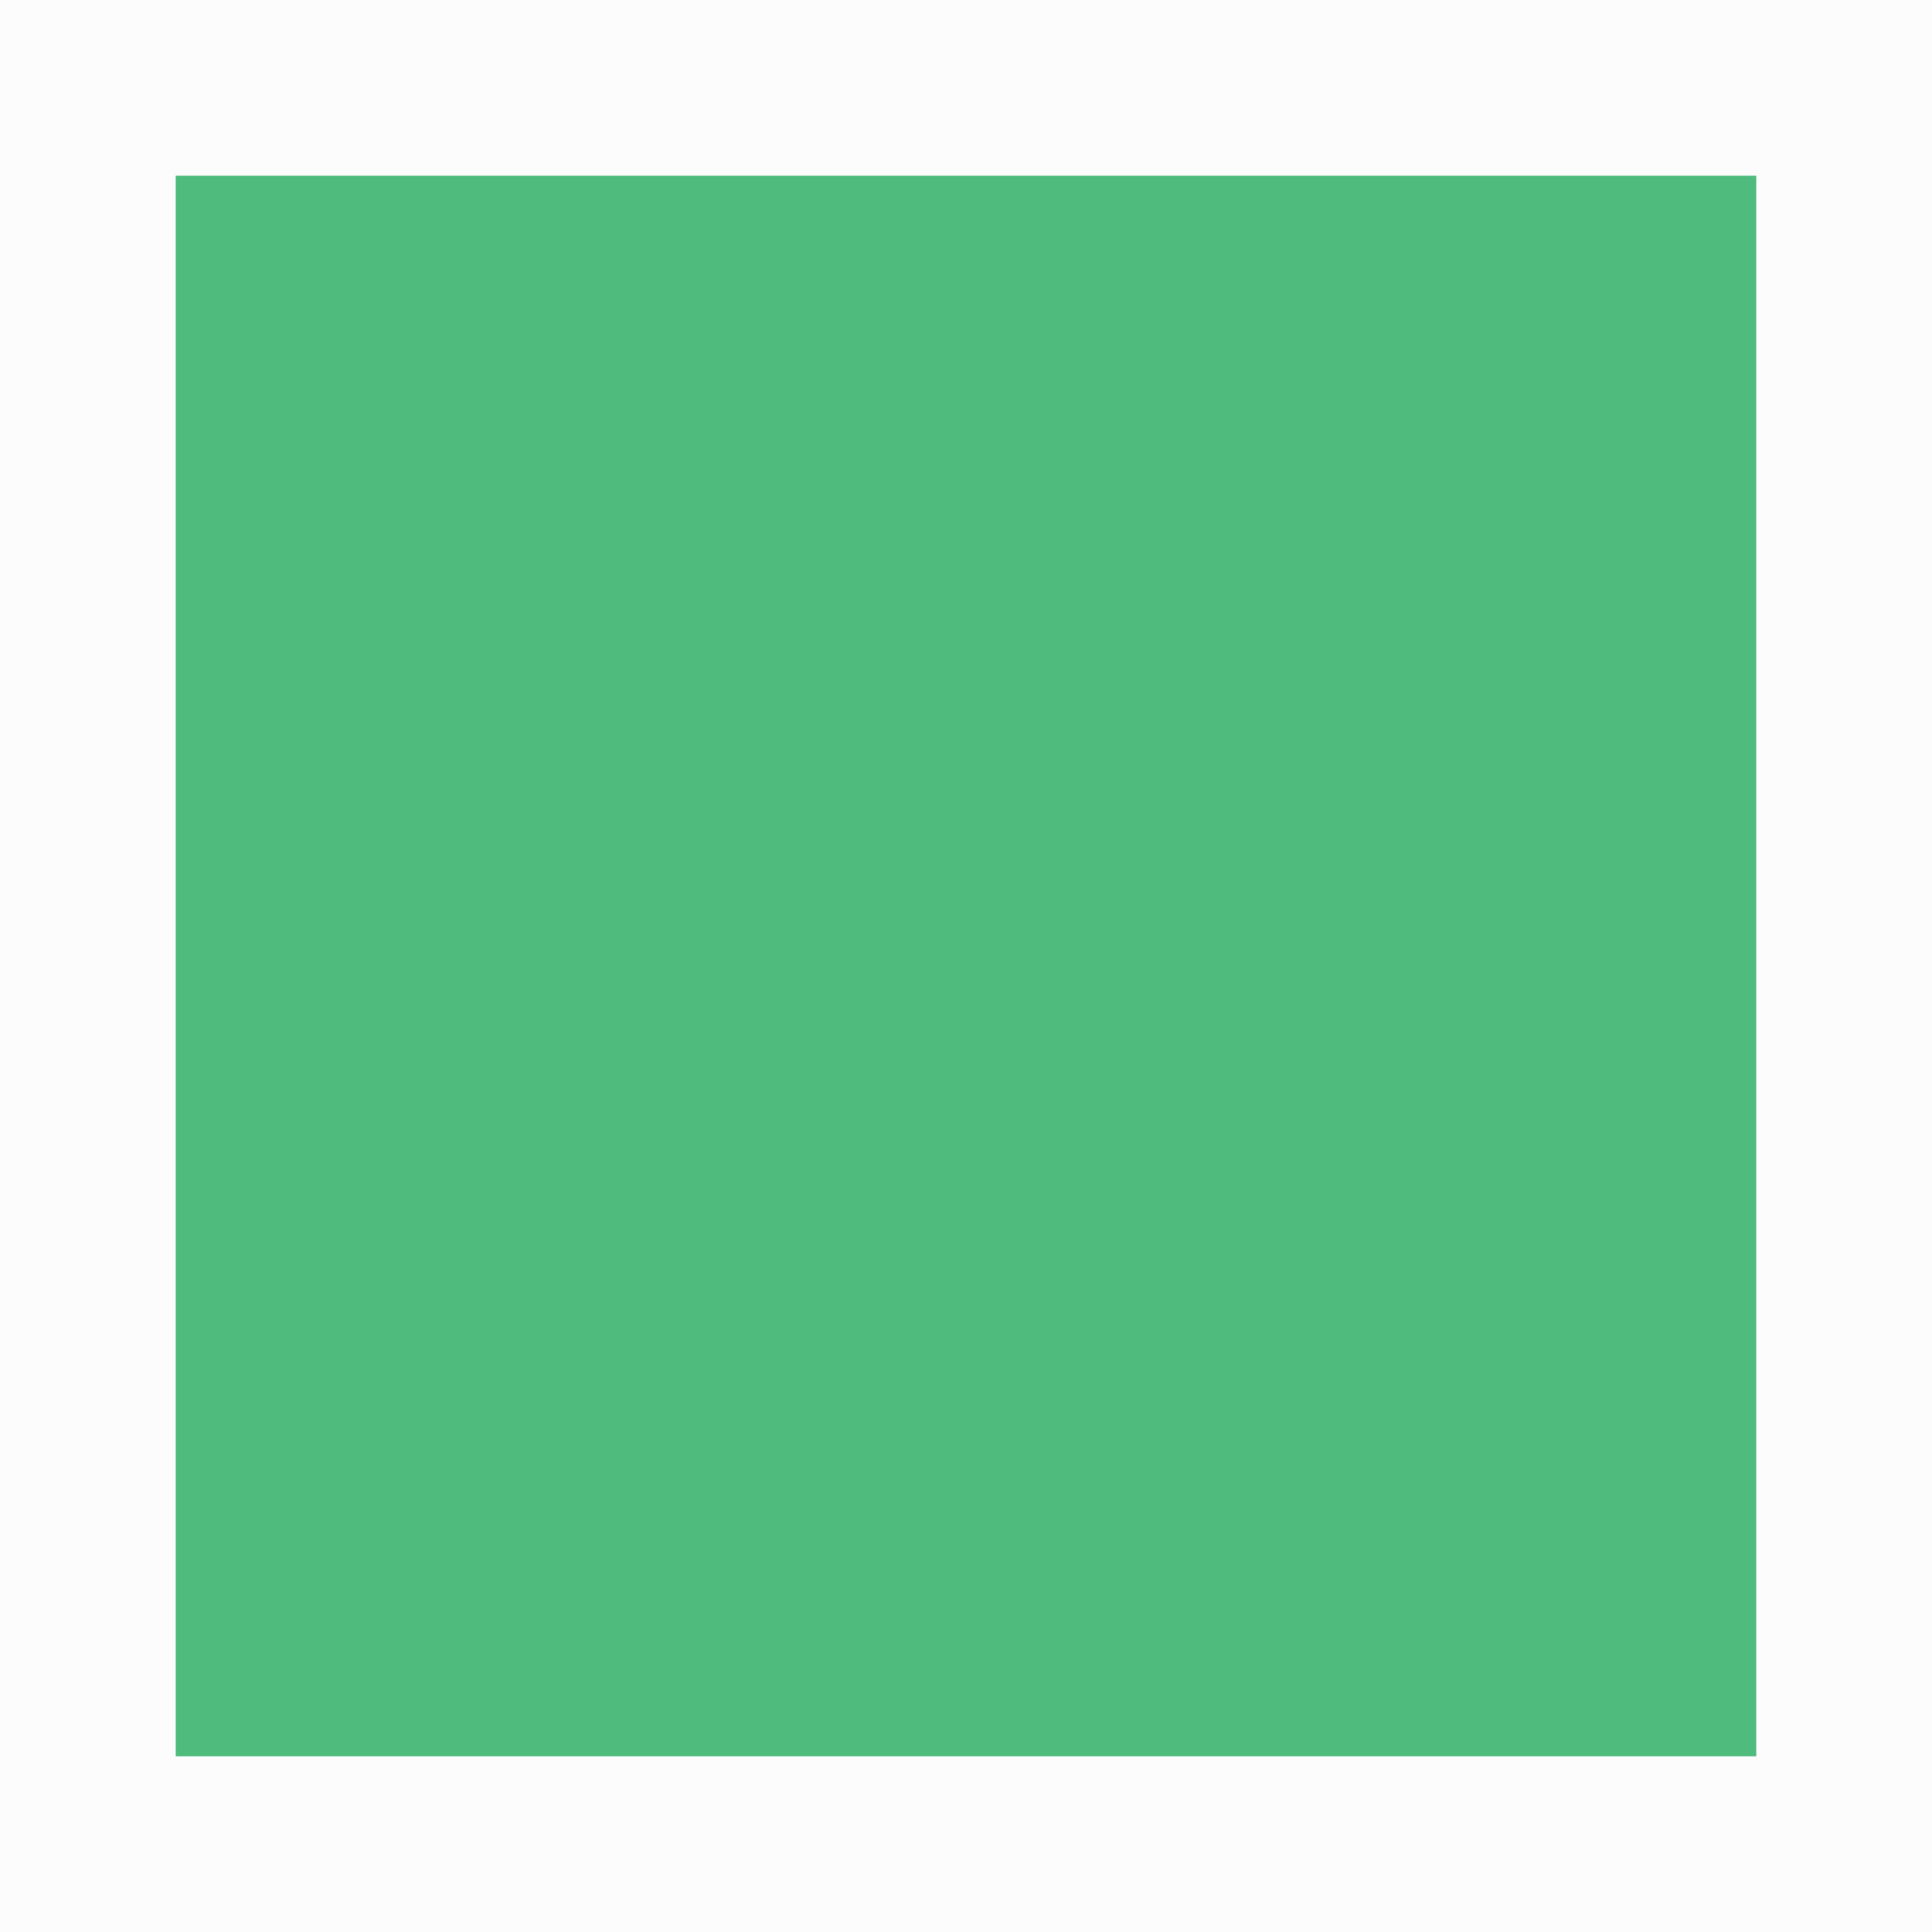
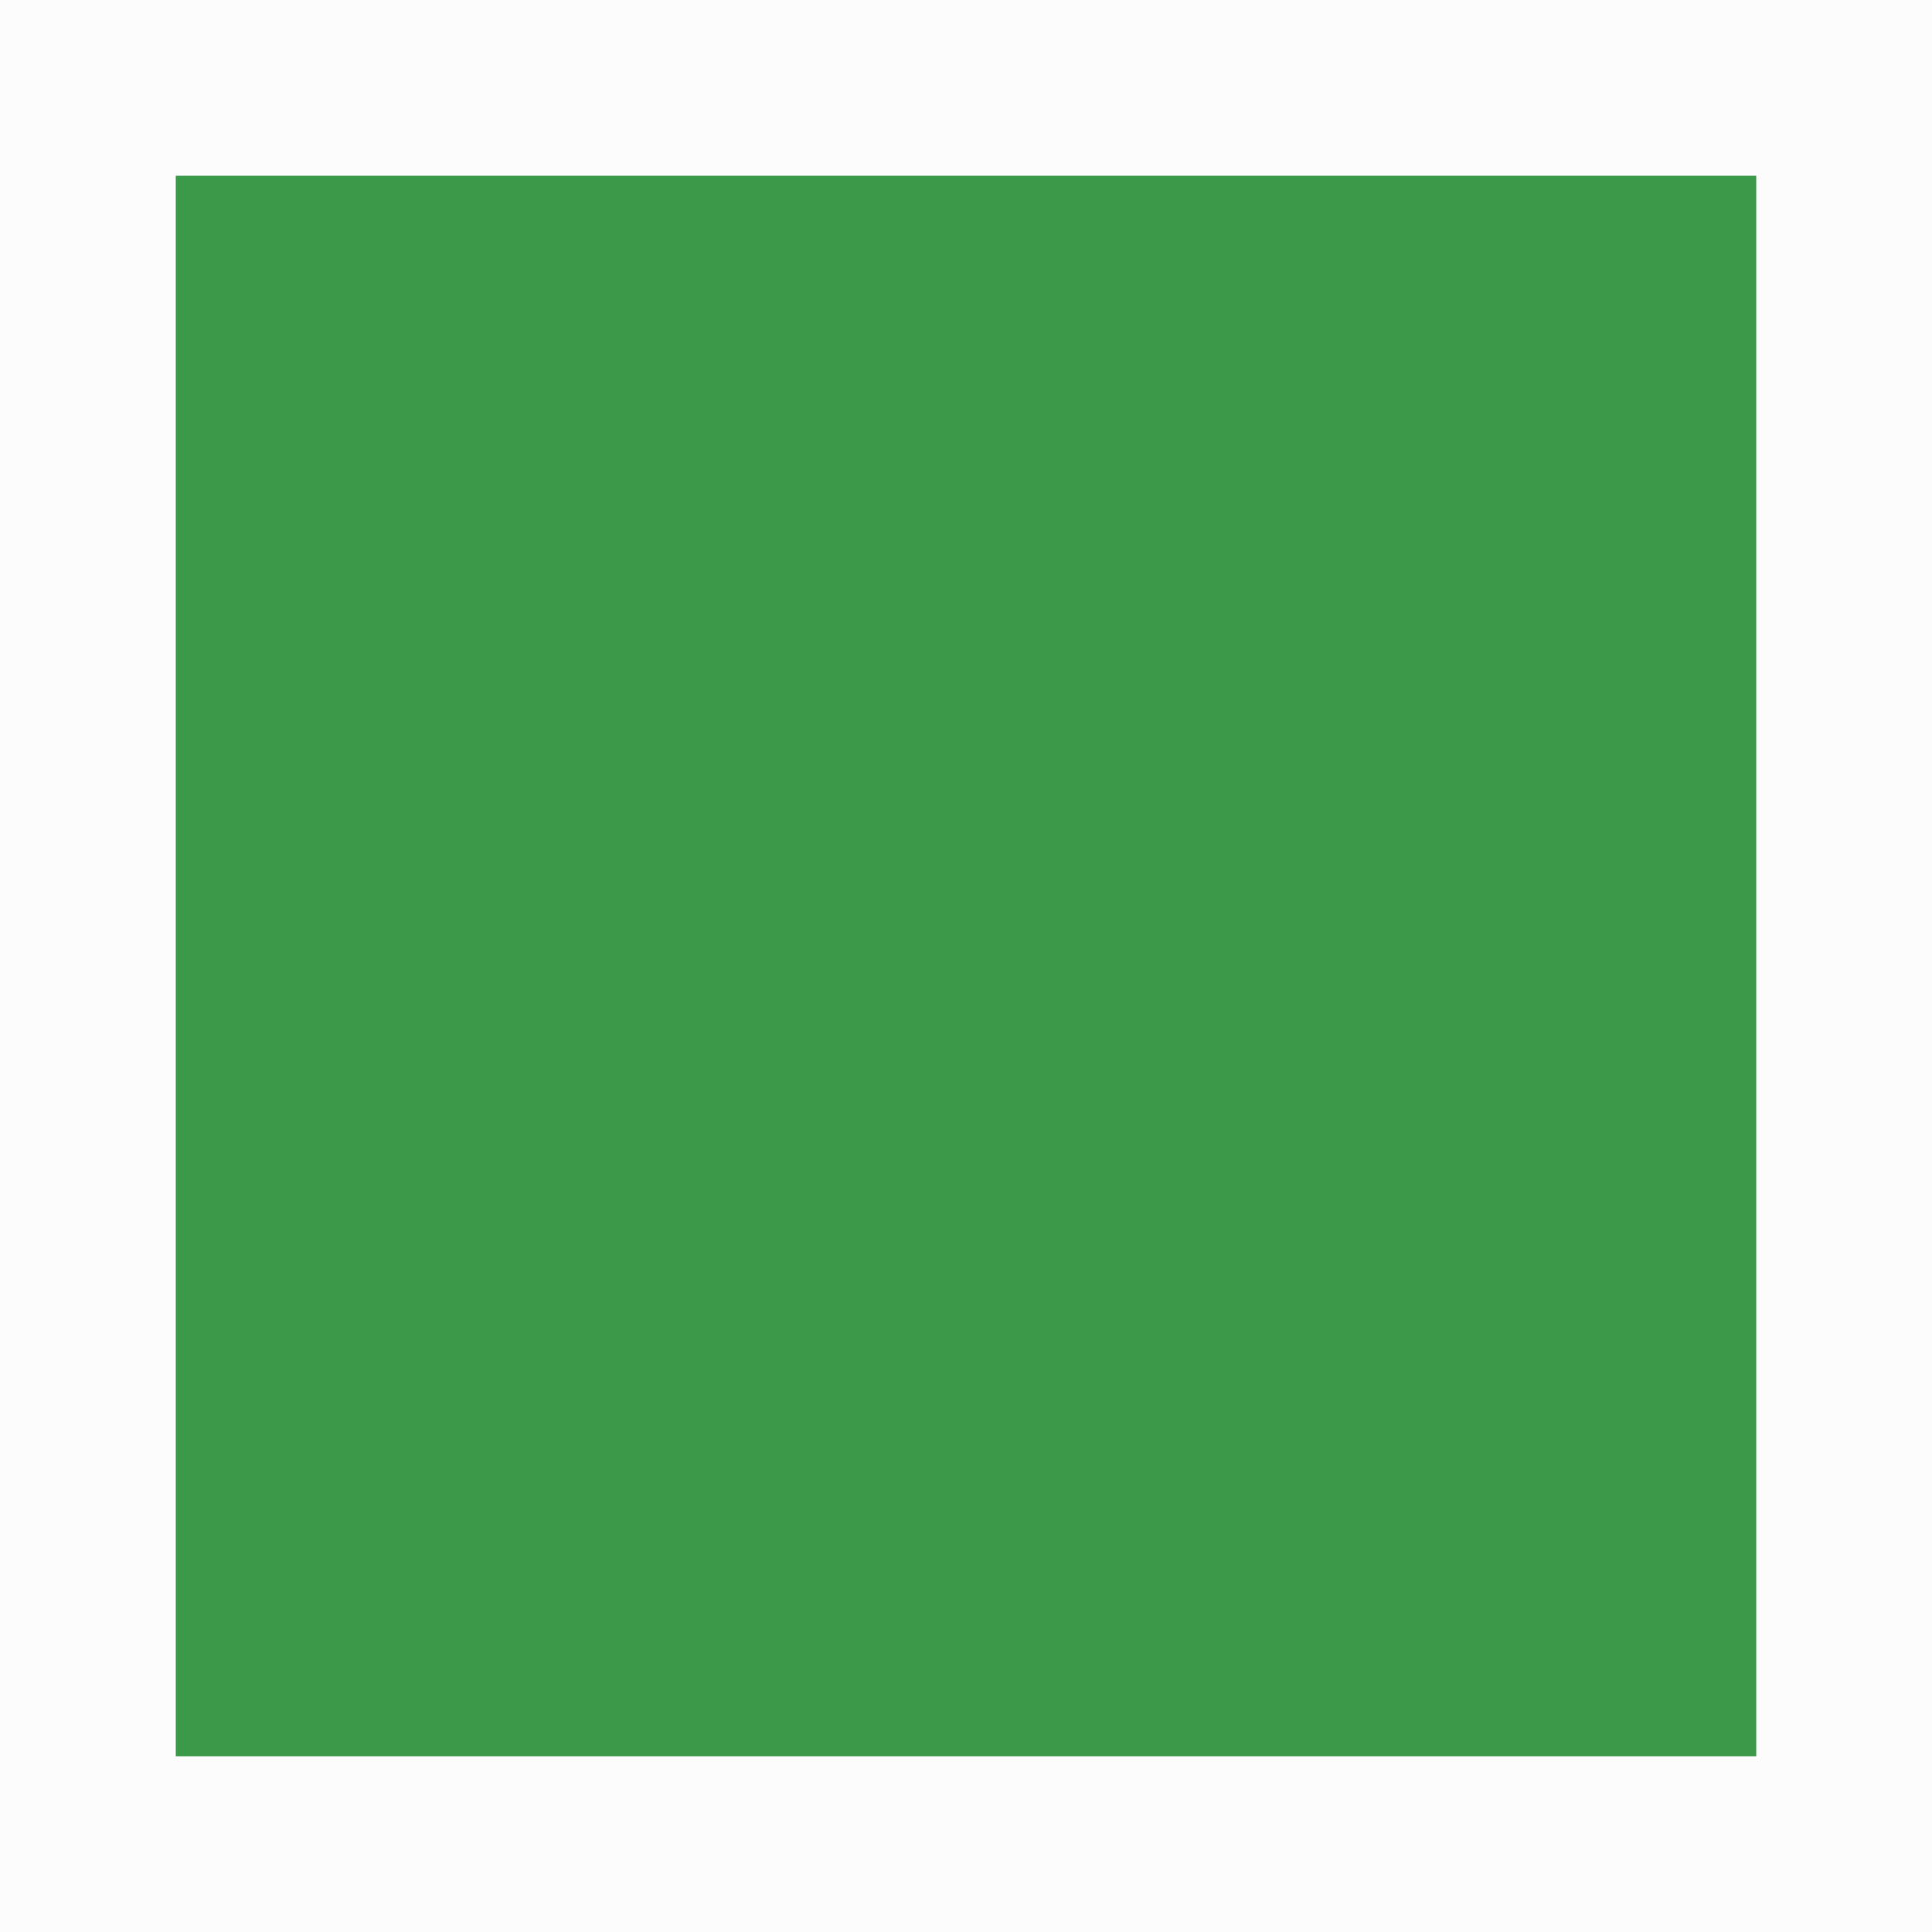
<svg xmlns="http://www.w3.org/2000/svg" viewBox="0 0 11 11">
-   <path d="m1 1v9h9v-9z" fill="#27ae60" opacity=".8" />
+   <path d="m1 1v9h9v-9z" fill="#0e8420" opacity=".8" />
  <path d="m0-0v11h11v-11zm1.0 1h9v9h-9z" fill="#fff" opacity=".8" />
</svg>
